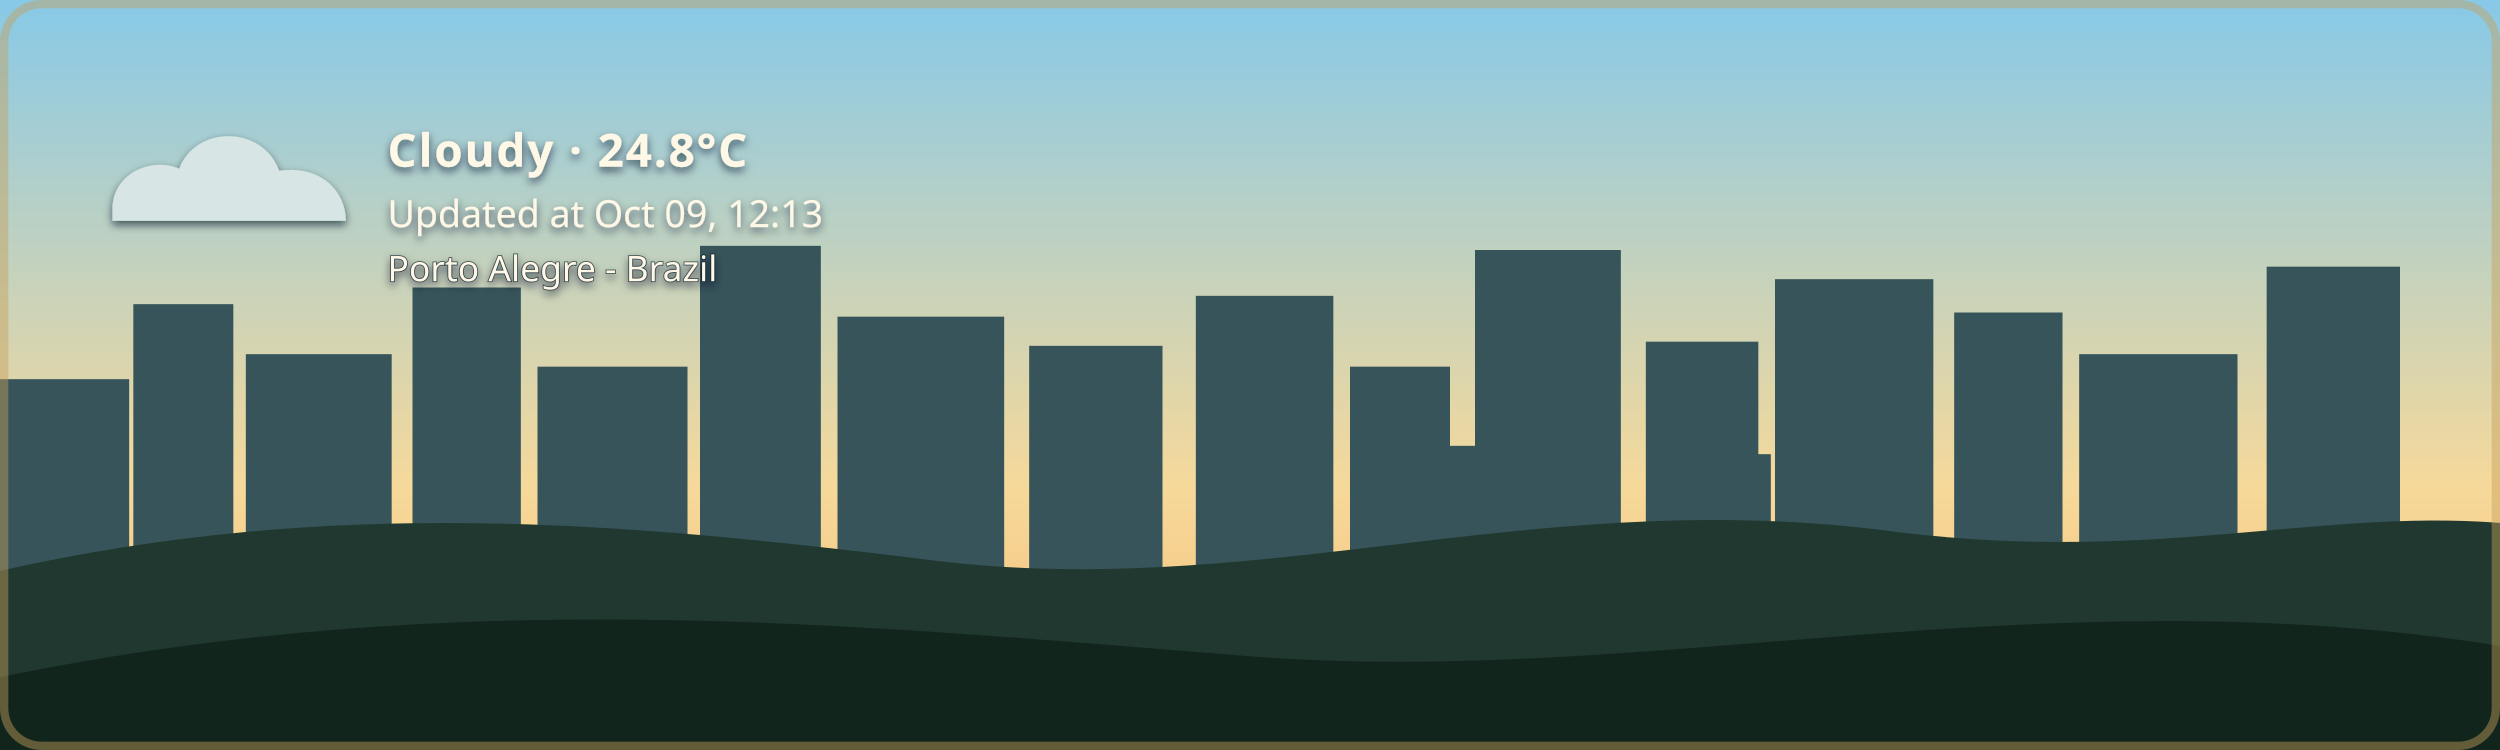
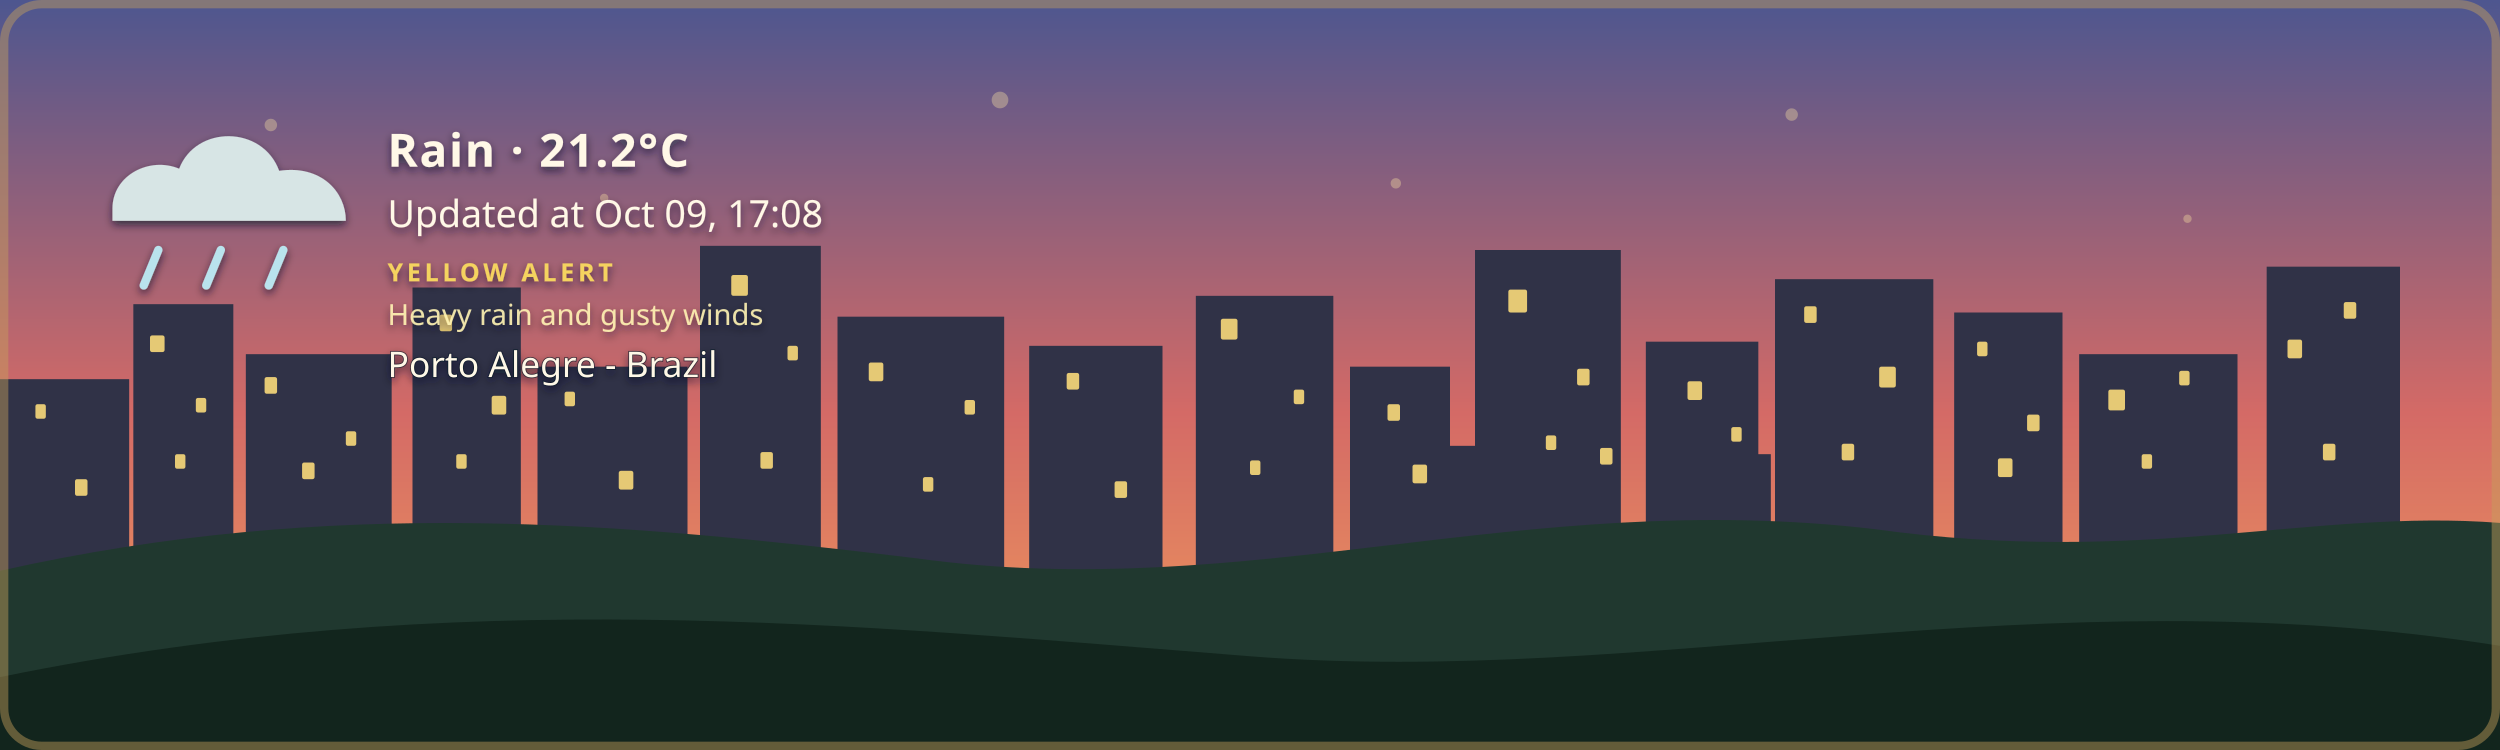
- <svg xmlns="http://www.w3.org/2000/svg" width="1200" height="360" viewBox="0 0 1200 360" role="img" aria-labelledby="title description" class="github-time-day weather-cloudy alert-none" data-temperature="24.8°C" lang="en-US">
+ <svg xmlns="http://www.w3.org/2000/svg" width="1200" height="360" viewBox="0 0 1200 360" role="img" aria-labelledby="title description" class="github-time-sunset weather-rain alert-yellow" data-temperature="21.2°C" lang="en-US">
  <defs>
    <linearGradient id="daySky" x1="0" y1="0" x2="0" y2="1">
      <stop offset="0%" stop-color="#87c9e8" />
      <stop offset="65%" stop-color="#f6d99a" />
      <stop offset="100%" stop-color="#f4b66e" />
    </linearGradient>
    <linearGradient id="sunsetSky" x1="0" y1="0" x2="0" y2="1">
      <stop offset="0%" stop-color="#4d568f" />
      <stop offset="55%" stop-color="#d46a66" />
      <stop offset="100%" stop-color="#f4a259" />
    </linearGradient>
    <linearGradient id="nightSky" x1="0" y1="0" x2="0" y2="1">
      <stop offset="0%" stop-color="#071426" />
      <stop offset="60%" stop-color="#102c46" />
      <stop offset="100%" stop-color="#244b4a" />
    </linearGradient>
    <linearGradient id="dawnSky" x1="0" y1="0" x2="0" y2="1">
      <stop offset="0%" stop-color="#766b9f" />
      <stop offset="55%" stop-color="#d7939b" />
      <stop offset="100%" stop-color="#f4c280" />
    </linearGradient>
    <radialGradient id="weatherSunFill" cx="35%" cy="30%" r="72%">
      <stop offset="0%" stop-color="#fff4b8" />
      <stop offset="58%" stop-color="#ffdc7a" />
      <stop offset="100%" stop-color="#f2b84f" />
    </radialGradient>
    <linearGradient id="weatherMoonFill" x1="0" y1="0" x2="1" y2="1">
      <stop offset="0%" stop-color="#fff4bd" />
      <stop offset="62%" stop-color="#ffe08a" />
      <stop offset="100%" stop-color="#e9b957" />
    </linearGradient>
    <filter id="weatherContentShadow" x="-20" y="-20" width="500" height="180" filterUnits="userSpaceOnUse">
      <feGaussianBlur in="SourceAlpha" stdDeviation="2" result="shadowBlur" />
      <feOffset in="shadowBlur" dx="0" dy="2" result="shadowOffset" />
      <feFlood flood-color="#071426" flood-opacity="0.65" result="shadowColor" />
      <feComposite in="shadowColor" in2="shadowOffset" operator="in" result="shadow" />
      <feMerge>
        <feMergeNode in="shadow" />
        <feMergeNode in="SourceGraphic" />
      </feMerge>
    </filter>
  </defs>
  <style>
    /* The sky state is updated by the GitHub Action based on local time. */

    .sky {
      animation: none !important;
    }

    .github-time-day .day-sky,
    .github-time-sunset .sunset-sky,
    .github-time-night .night-sky,
    .github-time-dawn .dawn-sky {
      opacity: 1;
    }

    .github-time-day .sunset-sky,
    .github-time-day .night-sky,
    .github-time-day .dawn-sky,
    .github-time-sunset .day-sky,
    .github-time-sunset .night-sky,
    .github-time-sunset .dawn-sky,
    .github-time-night .day-sky,
    .github-time-night .sunset-sky,
    .github-time-night .dawn-sky,
    .github-time-dawn .day-sky,
    .github-time-dawn .sunset-sky,
    .github-time-dawn .night-sky {
      opacity: 0;
    }

    .github-time-day .day-sky,
    .github-time-sunset .sunset-sky,
    .github-time-night .night-sky,
    .github-time-dawn .dawn-sky {
      animation: sky-fade-in 2.5s ease both !important;
    }

    .weather-effect {
      display: none;
    }

    .github-time-night.weather-clear .weather-moon,
    .github-time-day.weather-clear .weather-sun,
    .github-time-sunset.weather-clear .weather-sun,
    .github-time-dawn.weather-clear .weather-sun,
    .weather-cloudy .weather-cloud,
    .weather-rain .weather-cloud,
    .weather-rain .weather-rainfall,
    .weather-wind-rain .weather-cloud,
    .weather-wind-rain .weather-wind,
    .weather-wind-rain .weather-wind-rainfall,
    .weather-storm .weather-cloud,
    .weather-storm .weather-rainfall,
    .weather-storm .weather-lightning,
    .weather-snow .weather-cloud,
    .weather-snow .weather-snowfall {
      display: block;
    }

    .weather-sun {
      transform-box: fill-box;
      transform-origin: center;
      animation: weather-pulse 4s ease-in-out infinite;
    }

    .weather-moon {
      animation: moon-glow 4s ease-in-out infinite;
    }

    .weather-cloud path {
      animation: cloud-drift 8s ease-in-out infinite alternate;
    }

    .weather-rainfall path {
      animation: rain-fall 1.4s linear infinite;
    }

    .weather-rainfall path:nth-child(2) {
      animation-delay: 0.35s;
    }

    .weather-rainfall path:nth-child(3) {
      animation-delay: 0.7s;
    }

    .weather-wind-rainfall path {
      animation: wind-rain-fall 1.15s linear infinite;
    }

    .weather-wind-rainfall path:nth-child(2) {
      animation-delay: 0.3s;
    }

    .weather-wind-rainfall path:nth-child(3) {
      animation-delay: 0.6s;
    }

    .weather-wind path {
      animation: wind-sweep 1.8s ease-in-out infinite;
    }

    .weather-wind path:nth-child(2) {
      animation-delay: 0.45s;
    }

    .weather-snowfall circle {
      animation: snow-fall 3s ease-in-out infinite;
    }

    .weather-snowfall circle:nth-child(2) {
      animation-delay: 1s;
    }

    .weather-snowfall circle:nth-child(3) {
      animation-delay: 2s;
    }

    .weather-lightning {
      animation: lightning-flash 4s ease-in-out infinite;
    }

    svg.github-time-day .city-back,
    svg.github-time-day .city-mid {
      fill: #36545a;
    }

    svg.github-time-sunset .city-back,
    svg.github-time-sunset .city-mid {
      fill: #303247;
    }

    svg.github-time-night .city-back,
    svg.github-time-night .city-mid {
      fill: #08131d;
    }

    svg.github-time-dawn .city-back,
    svg.github-time-dawn .city-mid {
      fill: #404158;
    }

    .city-window {
      opacity: 0;
      fill: #f8d97a;
    }

    svg.github-time-night .city-window,
    svg.github-time-dawn .city-window,
    svg.github-time-sunset .city-window {
      opacity: 0.9;
    }

    .city-window rect {
      animation: city-window-toggle-a 20s steps(1, end) infinite;
    }

    .city-window rect:nth-child(3n) {
      animation-name: city-window-toggle-b;
      animation-delay: -4s;
    }

    .city-window rect:nth-child(4n) {
      animation-name: city-window-toggle-c;
      animation-delay: -9s;
    }

    .city-window rect:nth-child(5n) {
      animation-name: city-window-toggle-d;
      animation-delay: -13s;
    }

    .city-window rect:nth-child(7n) {
      animation-name: city-window-toggle-e;
      animation-delay: -17s;
    }

    #weather-alert-level,
    #weather-alert-detail {
      display: none;
    }

    svg.alert-yellow #weather-alert-level,
    svg.alert-yellow #weather-alert-detail,
    svg.alert-orange #weather-alert-level,
    svg.alert-orange #weather-alert-detail,
    svg.alert-red #weather-alert-level,
    svg.alert-red #weather-alert-detail {
      display: block;
    }

    svg.alert-yellow #weather-alert-level {
      fill: #f4d35e;
    }

    svg.alert-yellow #weather-alert-detail {
      fill: #fff3b3;
    }

    svg.alert-orange #weather-alert-level {
      fill: #f9a74f;
    }

    svg.alert-orange #weather-alert-detail {
      fill: #ffd0a0;
    }

    svg.alert-red #weather-alert-level {
      fill: #ff675c;
    }

    svg.alert-red #weather-alert-detail {
      fill: #ffc2bf;
    }

    #weather-description,
    #weather-time,
    #weather-alert-level,
    #weather-alert-detail,
    #weather-location {
      animation: info-fade-in 1.5s ease both;
      font-family: sans-serif;
    }

    #weather-description {
      letter-spacing: 0.04em;
    }

    @keyframes sky-fade-in {
      from {
        opacity: 0;
      }

      to {
        opacity: 1;
      }
    }

    @keyframes info-fade-in {
      from {
        opacity: 0;
        transform: translateY(6px);
      }

      to {
        opacity: 1;
        transform: translateY(0);
      }
    }

    @keyframes weather-pulse {
      0%,
      100% {
        opacity: 0.85;
        transform: scale(0.96);
      }

      50% {
        opacity: 1;
        transform: scale(1.04);
      }
    }

    @keyframes moon-glow {
      0%,
      100% {
        opacity: 0.8;
      }

      50% {
        opacity: 1;
      }
    }

    @keyframes cloud-drift {
      from {
        transform: translateX(-5px);
      }

      to {
        transform: translateX(8px);
      }
    }

    @keyframes rain-fall {
      0% {
        opacity: 0;
        transform: translateY(-7px);
      }

      25%,
      75% {
        opacity: 1;
      }

      100% {
        opacity: 0;
        transform: translateY(10px);
      }
    }

    @keyframes wind-rain-fall {
      0% {
        opacity: 0;
        transform: translate(-6px, -5px);
      }

      25%,
      75% {
        opacity: 1;
      }

      100% {
        opacity: 0;
        transform: translate(8px, 10px);
      }
    }

    @keyframes wind-sweep {
      0%,
      100% {
        opacity: 0.3;
        transform: translateX(-7px);
      }

      50% {
        opacity: 1;
        transform: translateX(6px);
      }
    }

    @keyframes snow-fall {
      0%,
      100% {
        opacity: 0.35;
        transform: translateY(-5px);
      }

      50% {
        opacity: 1;
        transform: translate(5px, 8px);
      }
    }

    @keyframes lightning-flash {
      0%,
      88%,
      100% {
        opacity: 0;
      }

      90%,
      93% {
        opacity: 1;
      }
    }

    @keyframes city-window-toggle-a {
      0%,
      19%,
      61%,
      100% {
        opacity: 1;
      }

      20%,
      60% {
        opacity: 0;
      }
    }

    @keyframes city-window-toggle-b {
      0%,
      34%,
      76%,
      100% {
        opacity: 0;
      }

      35%,
      75% {
        opacity: 1;
      }
    }

    @keyframes city-window-toggle-c {
      0%,
      24%,
      46%,
      100% {
        opacity: 1;
      }

      25%,
      45% {
        opacity: 0;
      }
    }

    @keyframes city-window-toggle-d {
      0%,
      49%,
      86%,
      100% {
        opacity: 1;
      }

      50%,
      85% {
        opacity: 0;
      }
    }

    @keyframes city-window-toggle-e {
      0%,
      14%,
      56%,
      100% {
        opacity: 0;
      }

      15%,
      55% {
        opacity: 1;
      }
    }

    .stars {
      opacity: 0;
    }

    .github-time-sunset .stars,
    .github-time-dawn .stars {
      opacity: 0.35;
    }

    .github-time-night .stars {
      opacity: 1;
    }

    .star {
      animation: twinkle 2.5s ease-in-out infinite;
      transform-box: fill-box;
      transform-origin: center;
    }

    .star:nth-child(2) {
      animation-delay: 0.5s;
    }

    .star:nth-child(3) {
      animation-delay: 1s;
    }

    .star:nth-child(4) {
      animation-delay: 1.5s;
    }

    @keyframes twinkle {
      0%,
      100% {
        opacity: 0.25;
        transform: scale(0.8);
      }

      50% {
        opacity: 1;
        transform: scale(1.25);
      }
    }

    /*
     * Disable animations when the visitor has requested reduced motion.
     */
    @media (prefers-reduced-motion: reduce) {
      .sky,
      .stars,
      .star,
      .weather-sun,
      .weather-moon,
      .weather-cloud path,
      .weather-rainfall path,
      .weather-wind-rainfall path,
      .weather-wind path,
      .weather-snowfall circle,
      .weather-lightning,
      .city-window rect,
      #weather-description,
      #weather-time,
      #weather-alert-level,
      #weather-alert-detail,
      #weather-location {
        animation: none !important;
      }
    }
  </style>
  <g id="skies">
    <rect class="sky day-sky" width="1200" height="360" fill="url(#daySky)" />
    <rect class="sky sunset-sky" width="1200" height="360" fill="url(#sunsetSky)" />
    <rect class="sky night-sky" width="1200" height="360" fill="url(#nightSky)" />
    <rect class="sky dawn-sky" width="1200" height="360" fill="url(#dawnSky)" />
  </g>
  <g class="stars" fill="#ffe8a3">
    <circle class="star" cx="130" cy="60" r="3" />
    <circle class="star" cx="290" cy="95" r="2" />
    <circle class="star" cx="480" cy="48" r="4" />
    <circle class="star" cx="670" cy="88" r="2.5" />
    <circle class="star" cx="860" cy="55" r="3" />
    <circle class="star" cx="1050" cy="105" r="2" />
  </g>
  <g class="city-shape">
    <g class="city-back">
      <rect x="0" y="182" width="62" height="94" />
      <rect x="64" y="146" width="48" height="130" />
      <rect x="118" y="170" width="70" height="106" />
      <rect x="198" y="138" width="52" height="138" />
      <rect x="258" y="176" width="72" height="100" />
      <rect x="336" y="118" width="58" height="158" />
      <rect x="402" y="152" width="80" height="124" />
      <rect x="494" y="166" width="64" height="110" />
      <rect x="574" y="142" width="66" height="134" />
      <rect x="648" y="176" width="48" height="100" />
      <rect x="708" y="120" width="70" height="156" />
      <rect x="790" y="164" width="54" height="112" />
      <rect x="852" y="134" width="76" height="142" />
      <rect x="938" y="150" width="52" height="126" />
      <rect x="998" y="170" width="76" height="106" />
      <rect x="1088" y="128" width="64" height="148" />
    </g>
    <g class="city-mid">
      <rect x="24" y="226" width="28" height="50" />
      <rect x="88" y="210" width="18" height="66" />
      <rect x="148" y="218" width="22" height="58" />
      <rect x="214" y="206" width="22" height="70" />
      <rect x="282" y="210" width="18" height="66" />
      <rect x="362" y="206" width="22" height="70" />
      <rect x="430" y="220" width="18" height="56" />
      <rect x="528" y="220" width="20" height="56" />
      <rect x="606" y="214" width="22" height="62" />
      <rect x="690" y="214" width="18" height="62" />
      <rect x="754" y="208" width="18" height="68" />
      <rect x="830" y="218" width="20" height="58" />
      <rect x="892" y="214" width="18" height="62" />
      <rect x="960" y="224" width="18" height="52" />
      <rect x="1018" y="218" width="22" height="58" />
      <rect x="1108" y="210" width="18" height="66" />
    </g>
    <g class="city-window">
      <rect x="17" y="194" width="5" height="7" rx="1" />
      <rect x="36" y="230" width="6" height="8" rx="1" />
      <rect x="72" y="161" width="7" height="8" rx="1" />
      <rect x="84" y="218" width="5" height="7" rx="1" />
      <rect x="94" y="191" width="5" height="7" rx="1" />
      <rect x="127" y="181" width="6" height="8" rx="1" />
      <rect x="145" y="222" width="6" height="8" rx="1" />
      <rect x="166" y="207" width="5" height="7" rx="1" />
      <rect x="211" y="151" width="6" height="8" rx="1" />
      <rect x="219" y="218" width="5" height="7" rx="1" />
      <rect x="236" y="190" width="7" height="9" rx="1" />
      <rect x="271" y="188" width="5" height="7" rx="1" />
      <rect x="297" y="226" width="7" height="9" rx="1" />
      <rect x="351" y="132" width="8" height="10" rx="1" />
      <rect x="365" y="217" width="6" height="8" rx="1" />
      <rect x="378" y="166" width="5" height="7" rx="1" />
      <rect x="417" y="174" width="7" height="9" rx="1" />
      <rect x="443" y="229" width="5" height="7" rx="1" />
      <rect x="463" y="192" width="5" height="7" rx="1" />
      <rect x="512" y="179" width="6" height="8" rx="1" />
      <rect x="535" y="231" width="6" height="8" rx="1" />
      <rect x="586" y="153" width="8" height="10" rx="1" />
      <rect x="600" y="221" width="5" height="7" rx="1" />
      <rect x="621" y="187" width="5" height="7" rx="1" />
      <rect x="666" y="194" width="6" height="8" rx="1" />
      <rect x="678" y="223" width="7" height="9" rx="1" />
      <rect x="724" y="139" width="9" height="11" rx="1" />
      <rect x="742" y="209" width="5" height="7" rx="1" />
      <rect x="757" y="177" width="6" height="8" rx="1" />
      <rect x="768" y="215" width="6" height="8" rx="1" />
      <rect x="810" y="183" width="7" height="9" rx="1" />
      <rect x="831" y="205" width="5" height="7" rx="1" />
      <rect x="866" y="147" width="6" height="8" rx="1" />
      <rect x="884" y="213" width="6" height="8" rx="1" />
      <rect x="902" y="176" width="8" height="10" rx="1" />
      <rect x="949" y="164" width="5" height="7" rx="1" />
      <rect x="959" y="220" width="7" height="9" rx="1" />
      <rect x="973" y="199" width="6" height="8" rx="1" />
      <rect x="1012" y="187" width="8" height="10" rx="1" />
      <rect x="1028" y="218" width="5" height="7" rx="1" />
      <rect x="1046" y="178" width="5" height="7" rx="1" />
      <rect x="1098" y="163" width="7" height="9" rx="1" />
      <rect x="1115" y="213" width="6" height="8" rx="1" />
      <rect x="1125" y="145" width="6" height="8" rx="1" />
    </g>
  </g>
  <g transform="translate(54 48)" filter="url(#weatherContentShadow)">
    <g class="weather-effect weather-sun">
      <circle cx="34" cy="34" r="23" fill="url(#weatherSunFill)" />
      <g stroke="#ffd66f" stroke-width="4" stroke-linecap="round">
        <path d="M 34 0 V 8" />
        <path d="M 34 60 V 68" />
        <path d="M 0 34 H 8" />
        <path d="M 60 34 H 68" />
        <path d="M 10 10 L 16 16" />
        <path d="M 52 52 L 58 58" />
        <path d="M 58 10 L 52 16" />
        <path d="M 16 52 L 10 58" />
      </g>
    </g>
    <g class="weather-effect weather-moon">
      <path d="M 54 4 C 38 7, 26 20, 26 36 C 26 53, 39 66, 56 66 C 65 66, 74 62, 80 56 C 76 57, 72 58, 68 58 C 51 58, 38 45, 38 28 C 38 18, 44 9, 54 4 Z" fill="url(#weatherMoonFill)" />
    </g>
    <g class="weather-effect weather-cloud" fill="#d7e5e5">
      <path d="M 0 52 C 0 36, 18 27, 32 33 C 40 12, 72 12, 80 34 C 100 31, 112 44, 112 58 H 0 Z" />
    </g>
    <g class="weather-effect weather-rainfall" stroke="#b9e3ed" stroke-width="4" stroke-linecap="round">
      <path d="M 22 72 l -7 17" />
      <path d="M 52 72 l -7 17" />
      <path d="M 82 72 l -7 17" />
    </g>
    <g class="weather-effect weather-wind-rainfall" stroke="#b9e3ed" stroke-width="4" stroke-linecap="round">
      <path d="M 50 70 l -10 19" />
      <path d="M 75 70 l -10 19" />
      <path d="M 100 70 l -10 19" />
    </g>
    <g class="weather-effect weather-wind" fill="none" stroke="#eef8ff" stroke-width="3.5" stroke-linecap="round">
      <path d="M 2 73 C 12 68, 22 68, 32 72" />
      <path d="M 2 88 C 13 83, 24 83, 34 87" />
    </g>
    <g class="weather-effect weather-lightning" fill="#ffe37b">
      <path d="M 62 68 l -14 27 h 12 l -7 20 l 24 -31 h -13 z" />
    </g>
    <g class="weather-effect weather-snowfall" fill="#eef8ff">
      <circle cx="22" cy="78" r="4" />
      <circle cx="52" cy="91" r="4" />
      <circle cx="82" cy="78" r="4" />
    </g>
-     <text id="weather-description" x="132" y="32" fill="#fff8e7" font-family="sans-serif" font-size="22" font-weight="600">Cloudy · 24.8°C</text>
-     <text id="weather-time" x="132" y="61" fill="#fff8e7" font-family="sans-serif" font-size="18">Updated at Oct 09, 12:13</text>
-     <text id="weather-alert-level" x="132" y="87" fill="#eaf3ff" font-family="sans-serif" font-size="12" font-weight="700" letter-spacing="1.8" />
-     <text id="weather-alert-detail" x="132" y="108" fill="#eef7ff" font-family="sans-serif" font-size="14" opacity="0.9" />
-     <text id="weather-location" x="132" y="87" fill="#fff8e7" stroke="#071426" stroke-width="0.8" stroke-opacity="0.65" paint-order="stroke fill" font-family="sans-serif" font-size="17" font-weight="500">Porto Alegre - Brazil</text>
+     <text id="weather-description" x="132" y="32" fill="#fff8e7" font-family="sans-serif" font-size="22" font-weight="600">Rain · 21.2°C</text>
+     <text id="weather-time" x="132" y="61" fill="#fff8e7" font-family="sans-serif" font-size="18">Updated at Oct 09, 17:08</text>
+     <text id="weather-alert-level" x="132" y="87" fill="#eaf3ff" font-family="sans-serif" font-size="12" font-weight="700" letter-spacing="1.8">YELLOW ALERT</text>
+     <text id="weather-alert-detail" x="132" y="108" fill="#eef7ff" font-family="sans-serif" font-size="14" opacity="0.9">Heavy rain and gusty winds</text>
+     <text id="weather-location" x="132" y="133" fill="#fff8e7" stroke="#071426" stroke-width="0.8" stroke-opacity="0.65" paint-order="stroke fill" font-family="sans-serif" font-size="17" font-weight="500">Porto Alegre - Brazil</text>
  </g>
  <path d="       M 0 274       C 160 238, 300 251, 440 268       C 600 290, 730 234, 900 254       C 1030 272, 1110 244, 1200 251       L 1200 360       L 0 360       Z     " fill="#20382f" />
  <path d="       M 0 325       C 220 280, 410 300, 600 315       C 790 330, 980 275, 1200 310       L 1200 360       L 0 360       Z     " fill="#12251d" />
  <rect x="2" y="2" width="1196" height="356" rx="18" fill="none" stroke="#c6a15b" stroke-width="4" stroke-opacity="0.45" />
</svg>
